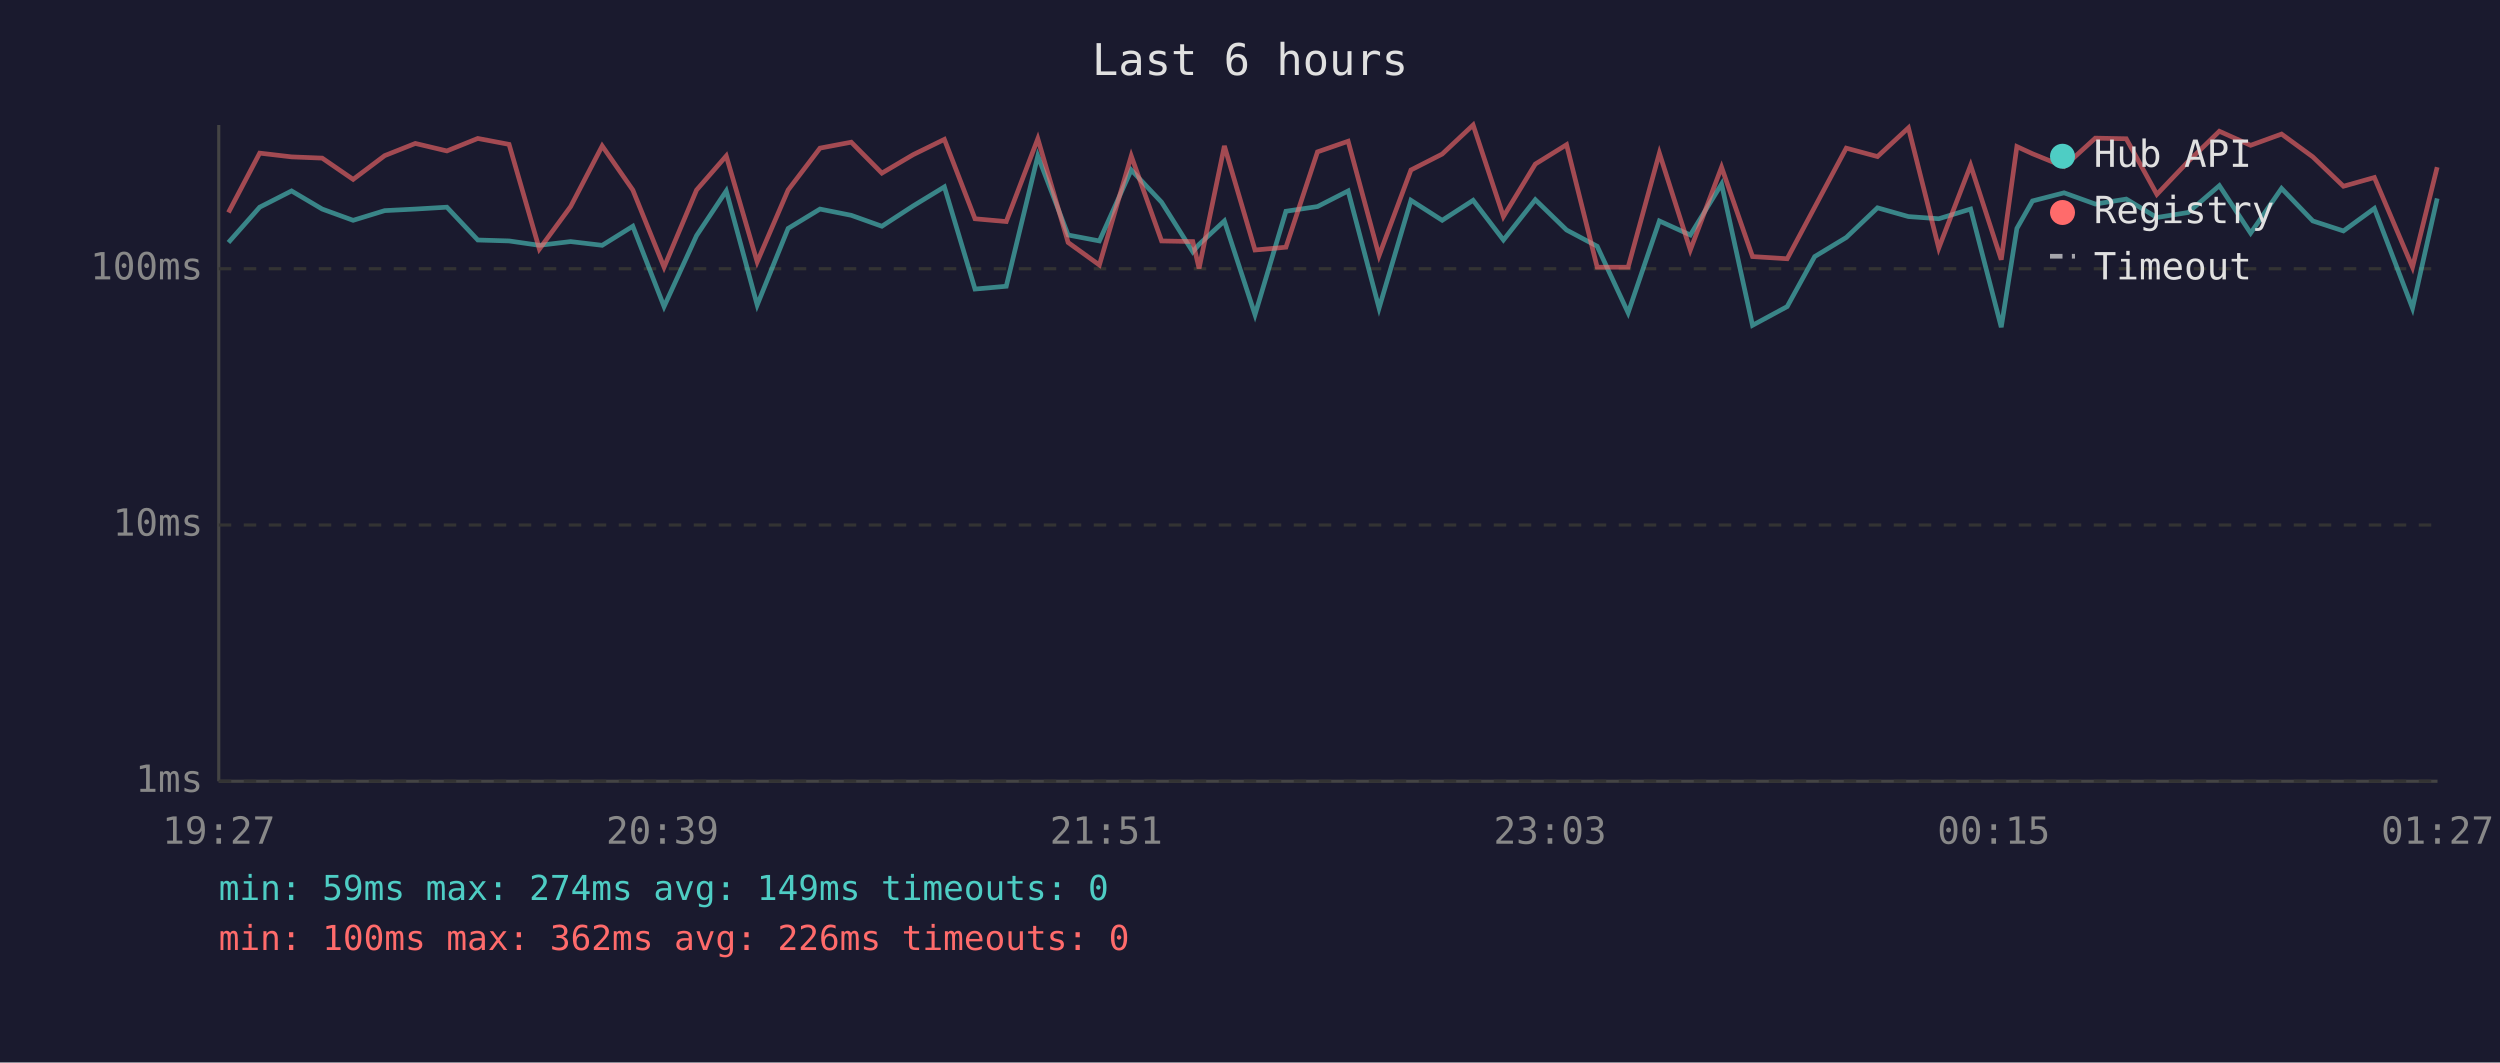
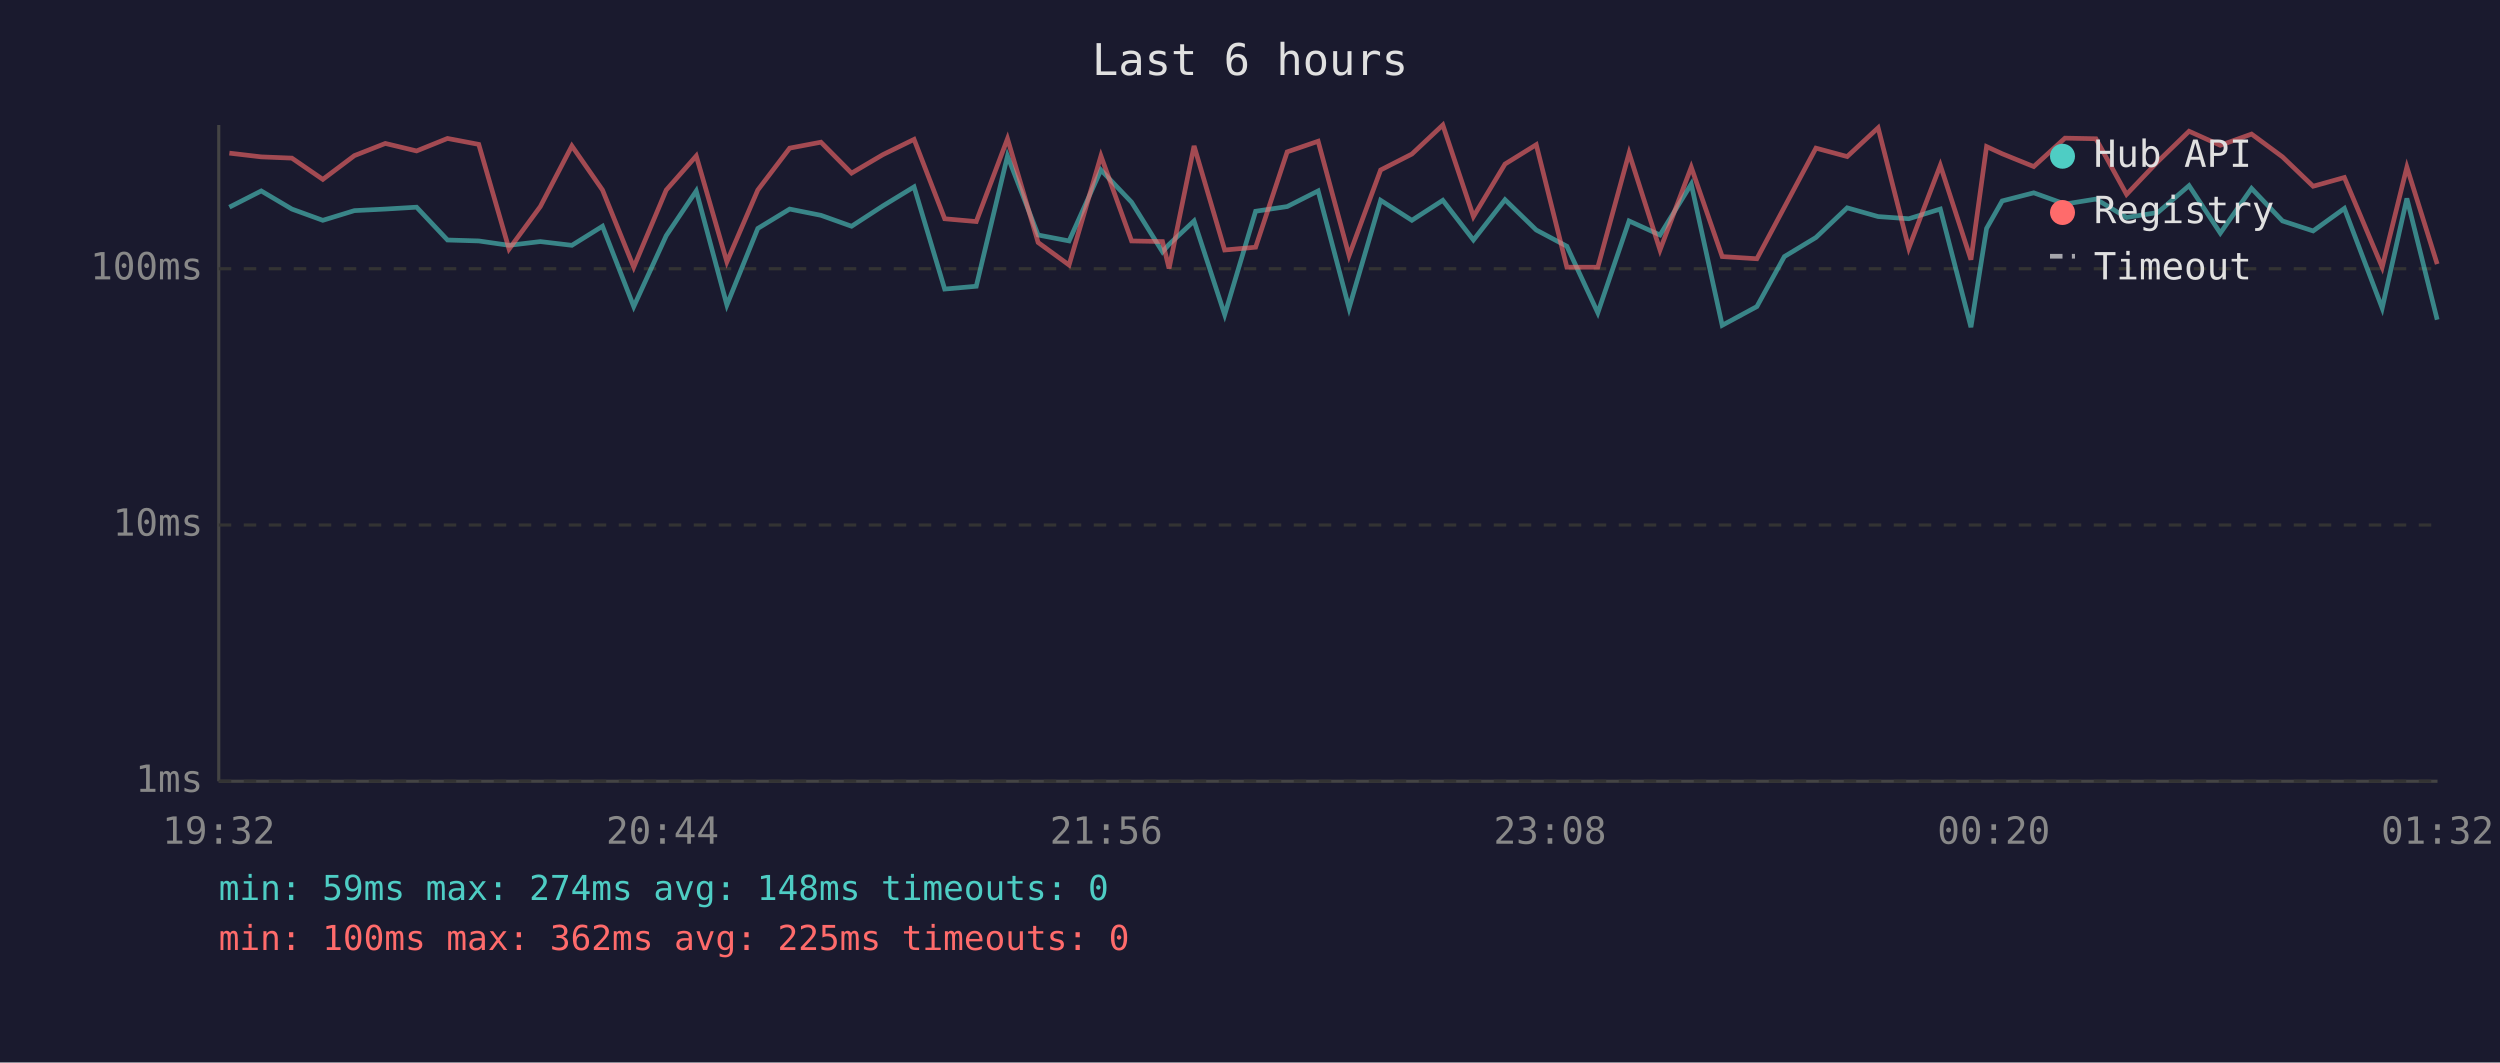
<svg xmlns="http://www.w3.org/2000/svg" viewBox="0 0 800 340" font-family="monospace" font-size="12">
  <rect width="800" height="340" fill="#1a1a2e" />
  <text x="400" y="24" fill="#e0e0e0" font-size="14" text-anchor="middle">Last 6 hours</text>
  <line x1="70" y1="40" x2="70" y2="250" stroke="#444" stroke-width="1" />
  <line x1="70" y1="250" x2="780" y2="250" stroke="#444" stroke-width="1" />
  <line x1="70" y1="250" x2="780" y2="250" stroke="#333" stroke-width="1" stroke-dasharray="4" />
  <text x="65" y="250" fill="#888" text-anchor="end" dominant-baseline="middle">1ms</text>
  <line x1="70" y1="168" x2="780" y2="168" stroke="#333" stroke-width="1" stroke-dasharray="4" />
  <text x="65" y="168" fill="#888" text-anchor="end" dominant-baseline="middle">10ms</text>
  <line x1="70" y1="86" x2="780" y2="86" stroke="#333" stroke-width="1" stroke-dasharray="4" />
  <text x="65" y="86" fill="#888" text-anchor="end" dominant-baseline="middle">100ms</text>
-   <text x="70" y="270" fill="#888" text-anchor="middle">19:27</text>
-   <text x="212" y="270" fill="#888" text-anchor="middle">20:39</text>
-   <text x="354" y="270" fill="#888" text-anchor="middle">21:51</text>
-   <text x="496" y="270" fill="#888" text-anchor="middle">23:03</text>
-   <text x="638" y="270" fill="#888" text-anchor="middle">00:15</text>
-   <text x="780" y="270" fill="#888" text-anchor="middle">01:27</text>
-   <polyline points="73.1,77.6 83.1,66.3 93.3,61.1 103.1,66.9 113.0,70.5 123.1,67.4 132.9,66.9 143.0,66.3 152.9,76.8 162.9,77.1 172.6,78.5 182.6,77.3 192.7,78.5 202.5,72.4 212.5,98.1 222.9,75.4 232.4,61.1 242.3,97.6 252.2,73.1 262.4,66.9 272.4,68.9 282.2,72.4 292.2,65.9 302.2,59.8 312.0,92.5 322.0,91.6 332.1,49.9 341.8,75.2 351.8,77.1 362.0,54.4 371.7,64.7 381.7,80.6 383.7,78.2 391.8,70.7 401.6,100.7 411.5,67.6 421.6,66.1 431.4,61.1 441.3,98.6 451.5,64.1 461.5,70.5 471.4,64.1 481.1,76.8 491.3,63.9 501.3,73.6 511.1,78.8 521.0,100.1 531.0,70.7 540.9,75.2 550.9,58.9 560.8,104.1 571.9,98.1 580.7,82.1 590.8,76.0 600.8,66.5 610.7,69.3 620.4,70.0 630.6,66.9 640.4,104.7 645.4,73.1 650.4,64.3 660.5,61.7 670.5,65.3 680.4,63.7 690.2,69.6 700.2,68.0 710.2,59.4 720.2,74.6 730.1,60.3 740.1,70.7 749.9,73.9 759.8,66.7 772.0,98.6 779.9,63.5" fill="none" stroke="#4ecdc4" stroke-width="1.5" opacity="0.6" />
-   <polyline points="73.1,68.0 83.1,49.0 93.3,50.2 103.1,50.6 113.0,57.4 123.1,49.8 132.9,45.9 143.0,48.3 152.9,44.3 162.9,46.2 172.6,79.7 182.6,66.1 192.7,46.7 202.5,60.8 212.5,85.5 222.9,60.8 232.4,49.9 242.3,83.8 252.2,60.8 262.4,47.4 272.4,45.5 282.2,55.4 292.2,49.5 302.2,44.6 312.0,70.0 322.0,70.9 332.1,44.4 341.8,77.6 351.8,84.8 362.0,49.9 371.7,77.1 381.7,77.3 383.7,85.9 391.8,46.7 401.6,80.0 411.5,79.1 421.6,48.6 431.4,45.2 441.3,81.8 451.5,54.4 461.5,49.3 471.4,40.0 481.1,69.3 491.3,52.5 501.3,46.3 511.1,85.5 521.0,85.5 531.0,49.0 540.9,80.0 550.9,53.5 560.8,82.1 571.9,82.8 580.7,66.3 590.8,47.4 600.8,50.1 610.7,40.9 620.4,79.4 630.6,52.9 640.4,83.1 645.4,46.9 650.4,49.2 660.5,53.3 670.5,44.2 680.4,44.4 690.2,62.2 700.2,51.7 710.2,42.0 720.2,46.5 730.1,42.9 740.1,50.2 749.9,59.6 759.8,56.8 772.0,85.5 779.9,53.5" fill="none" stroke="#ff6b6b" stroke-width="1.5" opacity="0.6" />
+   <text x="70" y="270" fill="#888" text-anchor="middle">19:32</text>
+   <text x="212" y="270" fill="#888" text-anchor="middle">20:44</text>
+   <text x="354" y="270" fill="#888" text-anchor="middle">21:56</text>
+   <text x="496" y="270" fill="#888" text-anchor="middle">23:08</text>
+   <text x="638" y="270" fill="#888" text-anchor="middle">00:20</text>
+   <text x="780" y="270" fill="#888" text-anchor="middle">01:32</text>
+   <polyline points="73.4,66.3 83.6,61.1 93.4,66.9 103.3,70.5 113.4,67.4 123.3,66.9 133.3,66.3 143.2,76.8 153.2,77.1 162.9,78.5 172.9,77.3 183.0,78.5 192.8,72.4 202.8,98.1 213.2,75.4 222.8,61.1 232.6,97.6 242.5,73.1 252.7,66.9 262.7,68.9 272.5,72.4 282.5,65.9 292.5,59.8 302.3,92.5 312.4,91.6 322.4,49.9 332.2,75.2 342.1,77.1 352.3,54.4 362.1,64.7 372.0,80.6 374.1,78.2 382.1,70.7 391.9,100.7 401.8,67.6 411.9,66.1 421.8,61.1 431.7,98.6 441.8,64.1 451.8,70.5 461.7,64.1 471.5,76.8 481.6,63.9 491.6,73.6 501.4,78.8 511.3,100.1 521.3,70.7 531.2,75.2 541.2,58.9 551.1,104.1 562.2,98.1 571.0,82.1 581.1,76.0 591.1,66.5 601.0,69.3 610.8,70.0 620.9,66.9 630.7,104.7 635.7,73.1 640.7,64.3 650.8,61.7 660.8,65.3 670.7,63.7 680.5,69.6 690.5,68.0 700.5,59.4 710.5,74.6 720.5,60.3 730.4,70.7 740.2,73.9 750.2,66.7 762.3,98.6 770.2,63.5 779.9,102.3" fill="none" stroke="#4ecdc4" stroke-width="1.5" opacity="0.6" />
+   <polyline points="73.4,49.0 83.6,50.2 93.4,50.6 103.3,57.4 113.4,49.8 123.3,45.9 133.3,48.3 143.2,44.3 153.2,46.2 162.9,79.7 172.9,66.1 183.0,46.7 192.8,60.8 202.8,85.5 213.2,60.8 222.8,49.9 232.6,83.8 242.5,60.8 252.7,47.4 262.7,45.5 272.5,55.4 282.5,49.5 292.5,44.6 302.3,70.0 312.4,70.9 322.4,44.4 332.2,77.6 342.1,84.8 352.3,49.9 362.1,77.1 372.0,77.3 374.1,85.9 382.1,46.7 391.9,80.0 401.8,79.1 411.9,48.6 421.8,45.2 431.7,81.8 441.8,54.4 451.8,49.3 461.7,40.0 471.5,69.3 481.6,52.5 491.6,46.3 501.4,85.5 511.3,85.5 521.3,49.0 531.2,80.0 541.2,53.5 551.1,82.1 562.2,82.8 571.0,66.3 581.1,47.4 591.1,50.1 601.0,40.9 610.8,79.4 620.9,52.9 630.7,83.1 635.7,46.9 640.7,49.2 650.8,53.3 660.8,44.2 670.7,44.4 680.5,62.2 690.5,51.7 700.5,42.0 710.5,46.5 720.5,42.9 730.4,50.2 740.2,59.6 750.2,56.8 762.3,85.5 770.2,53.5 779.9,84.5" fill="none" stroke="#ff6b6b" stroke-width="1.5" opacity="0.6" />
  <circle cx="660" cy="50" r="4" fill="#4ecdc4" />
  <text x="670" y="50" fill="#e0e0e0" dominant-baseline="middle">Hub API</text>
  <circle cx="660" cy="68" r="4" fill="#ff6b6b" />
  <text x="670" y="68" fill="#e0e0e0" dominant-baseline="middle">Registry</text>
  <line x1="656" y1="82" x2="664" y2="82" stroke="#e0e0e0" stroke-width="1.5" stroke-dasharray="4,3" opacity="0.7" />
  <text x="670" y="86" fill="#e0e0e0" dominant-baseline="middle">Timeout</text>
-   <text x="70" y="288" fill="#4ecdc4" font-size="11">min: 59ms  max: 274ms  avg: 149ms  timeouts: 0</text>
-   <text x="70" y="304" fill="#ff6b6b" font-size="11">min: 100ms  max: 362ms  avg: 226ms  timeouts: 0</text>
+   <text x="70" y="288" fill="#4ecdc4" font-size="11">min: 59ms  max: 274ms  avg: 148ms  timeouts: 0</text>
+   <text x="70" y="304" fill="#ff6b6b" font-size="11">min: 100ms  max: 362ms  avg: 225ms  timeouts: 0</text>
</svg>
